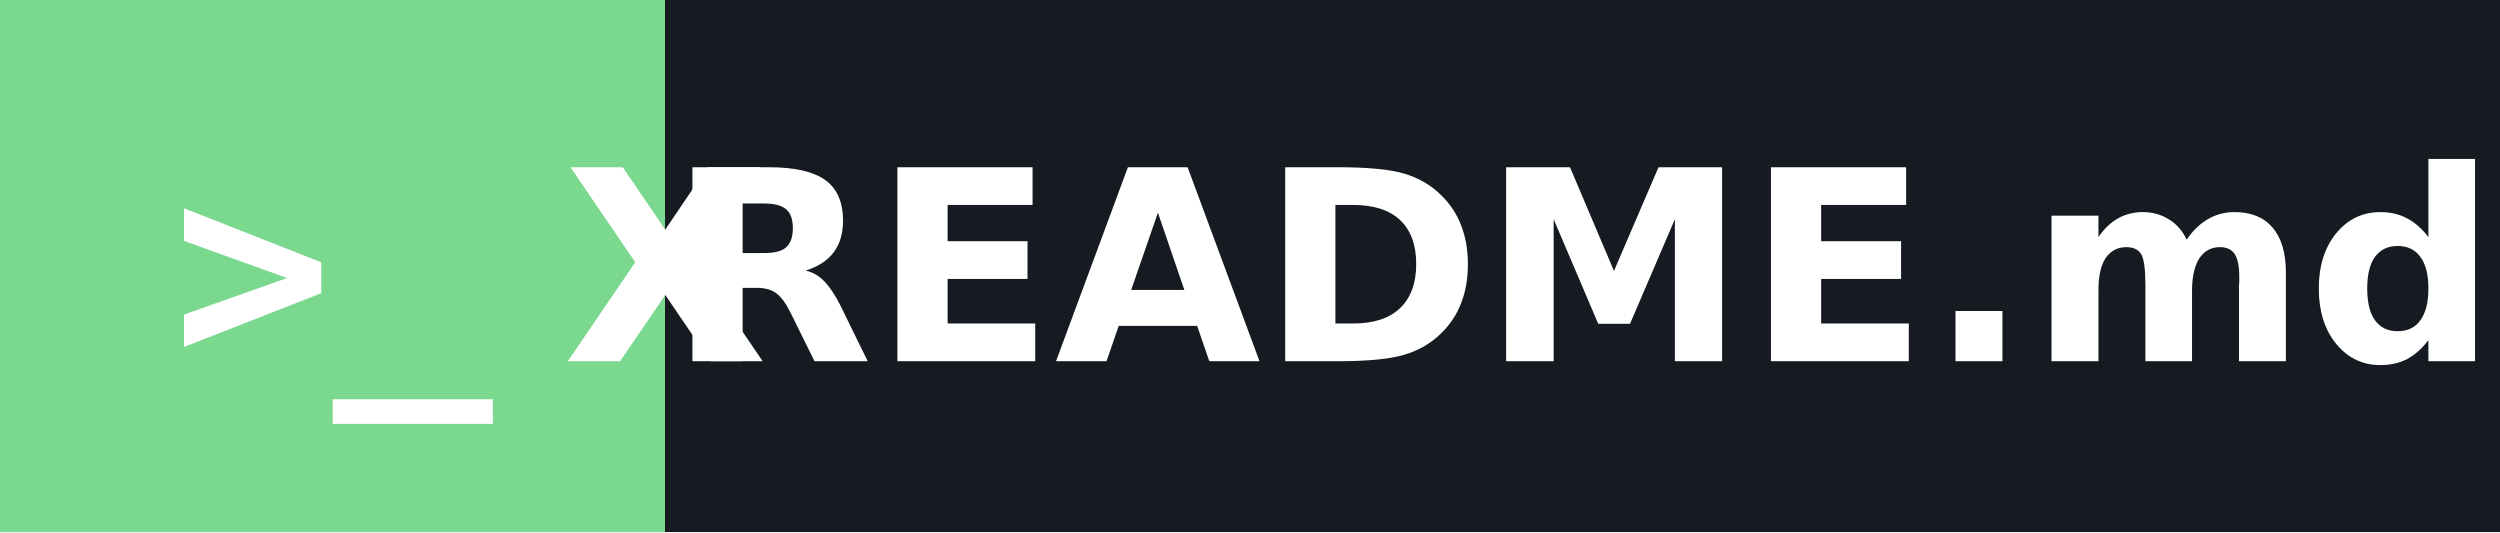
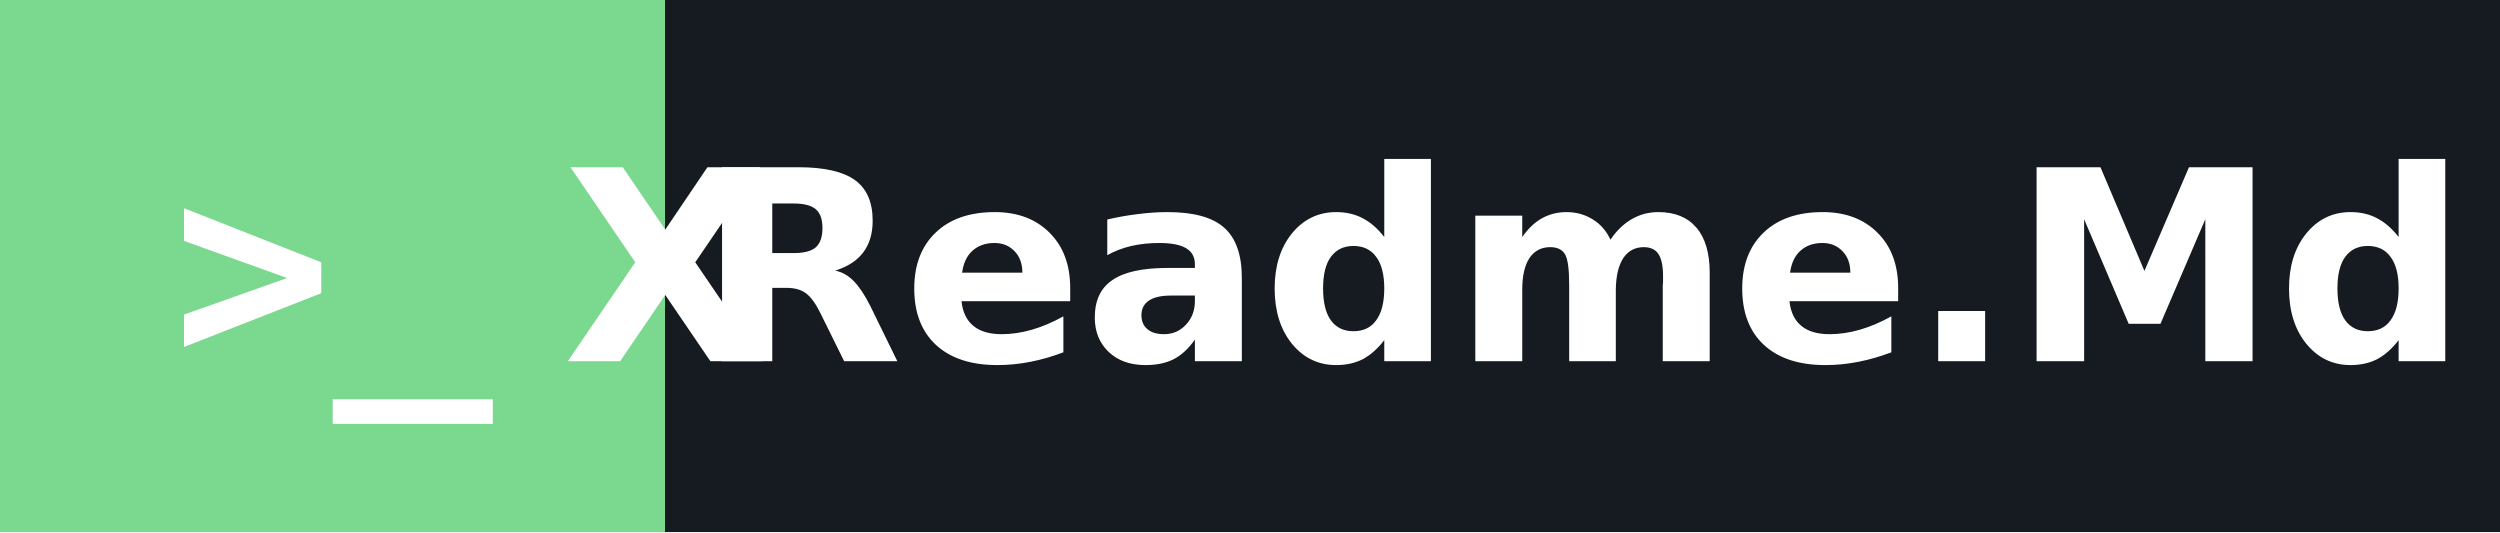
- <svg xmlns="http://www.w3.org/2000/svg" width="131.5" height="28" role="img" aria-label="README.md">
+ <svg xmlns="http://www.w3.org/2000/svg" width="131.5" height="28" role="img" aria-label="Readme.Md">
  <g shape-rendering="crispEdges">
    <rect width="35" height="28" fill="#7bd88f" />
    <rect x="35" width="96.5" height="28" fill="#161b22" />
  </g>
  <g fill="#ffffff" text-anchor="middle" font-family="Verdana,Geneva,DejaVu Sans,sans-serif" text-rendering="geometricPrecision" font-size="14">
    <text x="17.5" y="19.0" font-weight="bold" font-family="monospace" fill="#ffffff">&gt;_</text>
    <text x="35" y="19.0" text-anchor="middle" font-weight="bold" font-family="Verdana,Geneva,DejaVu Sans,sans-serif" font-size="14" fill="#ffffff">X</text>
-     <text x="83.25" y="19.0" font-weight="bold" fill="#ffffff">README.md</text>
+     <text x="83.25" y="19.0" font-weight="bold" fill="#ffffff">Readme.Md</text>
  </g>
</svg>
